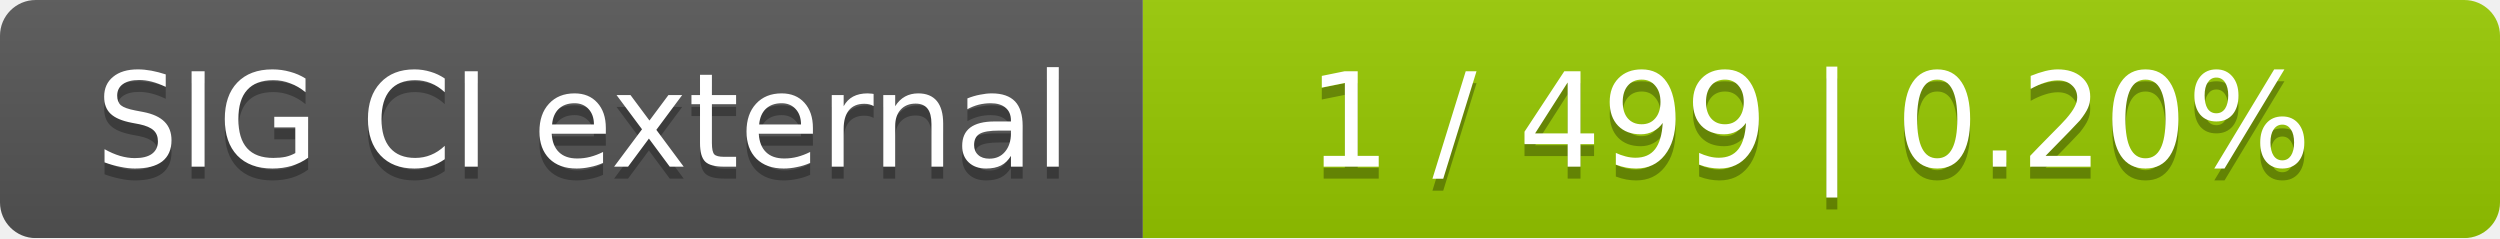
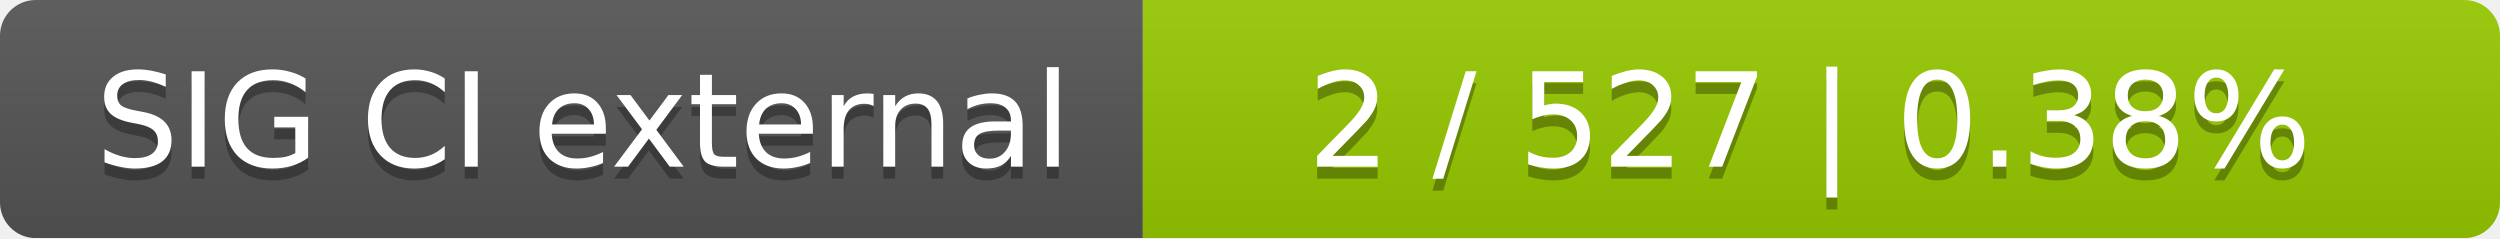
<svg xmlns="http://www.w3.org/2000/svg" width="210" height="20">
  <linearGradient id="smooth" x2="0" y2="100%">
    <stop offset="0" stop-color="#bbb" stop-opacity=".1" />
    <stop offset="1" stop-opacity=".1" />
  </linearGradient>
  <mask id="round">
    <rect width="210" height="20" rx="3" fill="#fff" />
  </mask>
  <g mask="url(#round)">
    <rect width="96" height="20" fill="#555" />
    <rect x="96" width="114" height="20" fill="#97ca00" />
    <rect width="210" height="20" fill="url(#smooth)" />
  </g>
  <g fill="#fff" text-anchor="middle" font-family="DejaVu Sans,Verdana,Geneva,sans-serif" font-size="11">
    <text x="49" y="15" fill="#010101" fill-opacity=".3">SIG CI external</text>
    <text x="49" y="14">SIG CI external</text>
-     <text x="152" y="15" fill="#010101" fill-opacity=".3">1 / 499    |    0.20%</text>
-     <text x="152" y="14">1 / 499    |    0.20%</text>
+     <text x="152" y="15" fill="#010101" fill-opacity=".3">2 / 527    |    0.38%</text>
+     <text x="152" y="14">2 / 527    |    0.38%</text>
  </g>
</svg>
